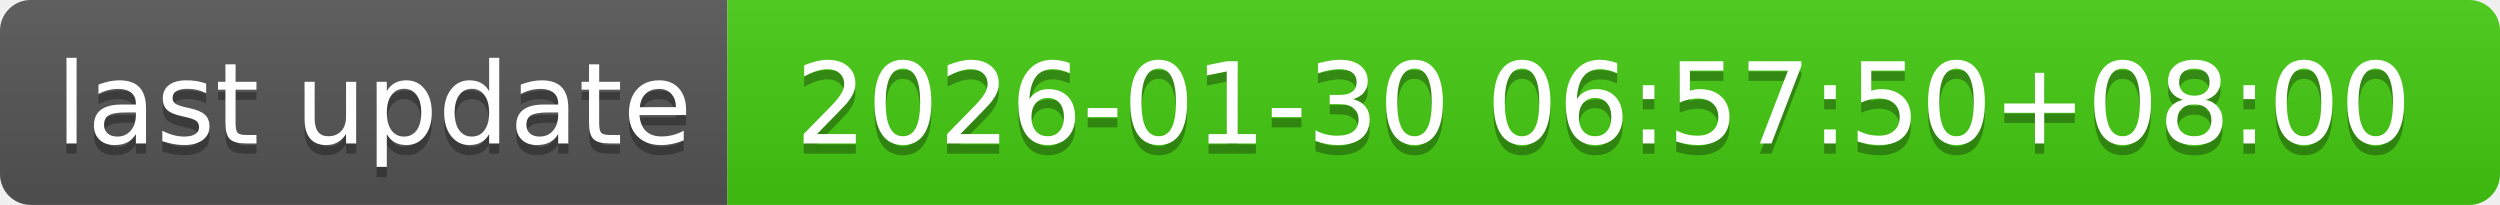
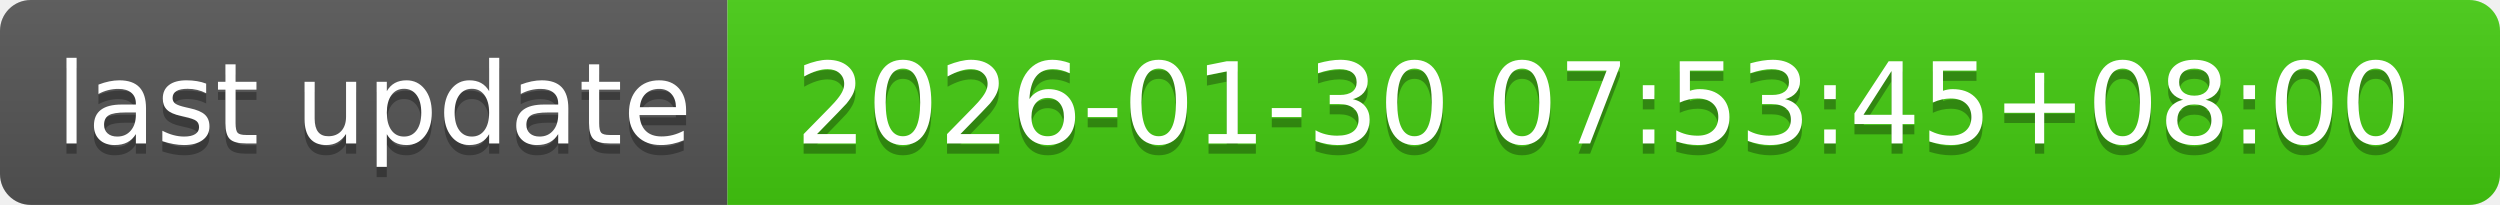
- <svg xmlns="http://www.w3.org/2000/svg" width="244" height="20" role="img" aria-label="last update: 2026-01-30 06:57:50+08:00">
+ <svg xmlns="http://www.w3.org/2000/svg" width="244" height="20" role="img" aria-label="last update: 2026-01-30 07:53:45+08:00">
  <linearGradient id="s" x2="0" y2="100%">
    <stop offset="0" stop-color="#bbb" stop-opacity=".1" />
    <stop offset="1" stop-opacity=".1" />
  </linearGradient>
  <clipPath id="r">
    <rect width="244" height="20" rx="3" fill="#fff" />
  </clipPath>
  <g clip-path="url(#r)">
    <rect width="71" height="20" fill="#555" />
    <rect x="71" width="173" height="20" fill="#4c1" />
    <rect width="244" height="20" fill="url(#s)" />
  </g>
  <g fill="#fff" text-anchor="middle" font-family="Verdana,Geneva,DejaVu Sans,sans-serif" text-rendering="geometricPrecision" font-size="110">
    <text aria-hidden="true" x="365" y="150" fill="#010101" fill-opacity=".3" transform="scale(.1)" textLength="610">last update</text>
    <text x="365" y="140" transform="scale(.1)" fill="#fff" textLength="610">last update</text>
-     <text aria-hidden="true" x="1565" y="150" fill="#010101" fill-opacity=".3" transform="scale(.1)" textLength="1630">2026-01-30 06:57:50+08:00</text>
-     <text x="1565" y="140" transform="scale(.1)" fill="#fff" textLength="1630">2026-01-30 06:57:50+08:00</text>
+     <text aria-hidden="true" x="1565" y="150" fill="#010101" fill-opacity=".3" transform="scale(.1)" textLength="1630">2026-01-30 07:53:45+08:00</text>
+     <text x="1565" y="140" transform="scale(.1)" fill="#fff" textLength="1630">2026-01-30 07:53:45+08:00</text>
  </g>
</svg>
